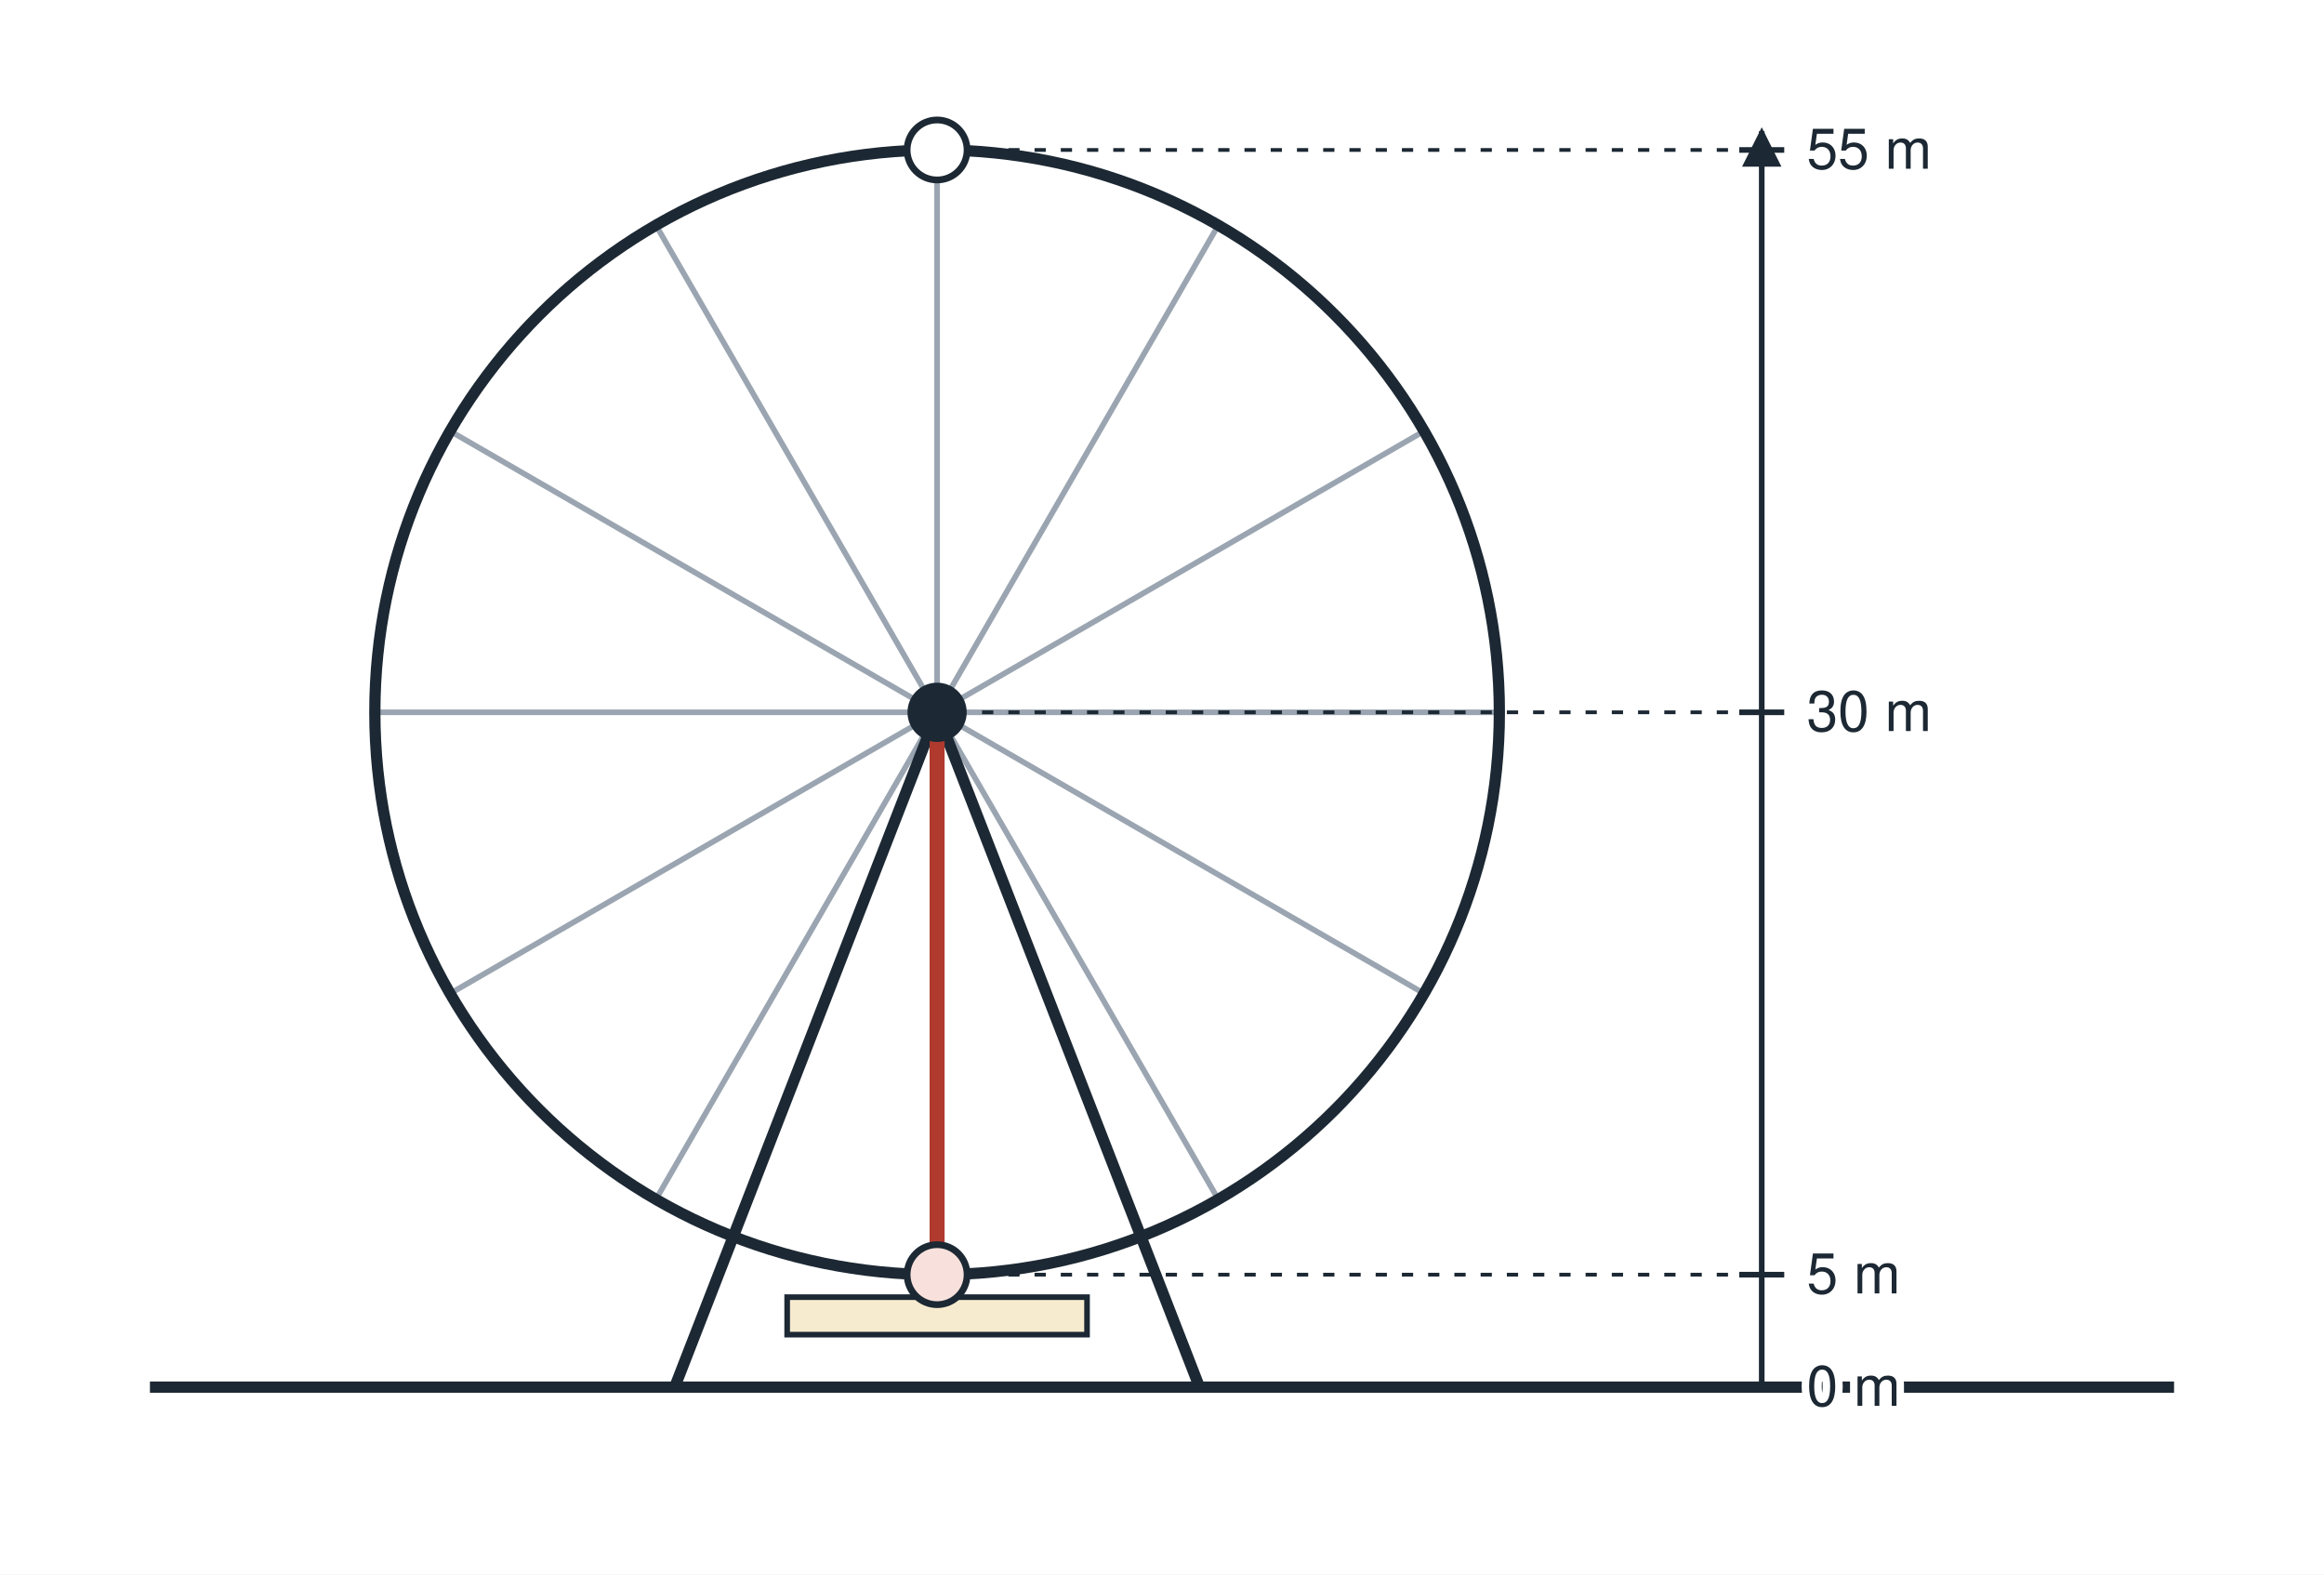
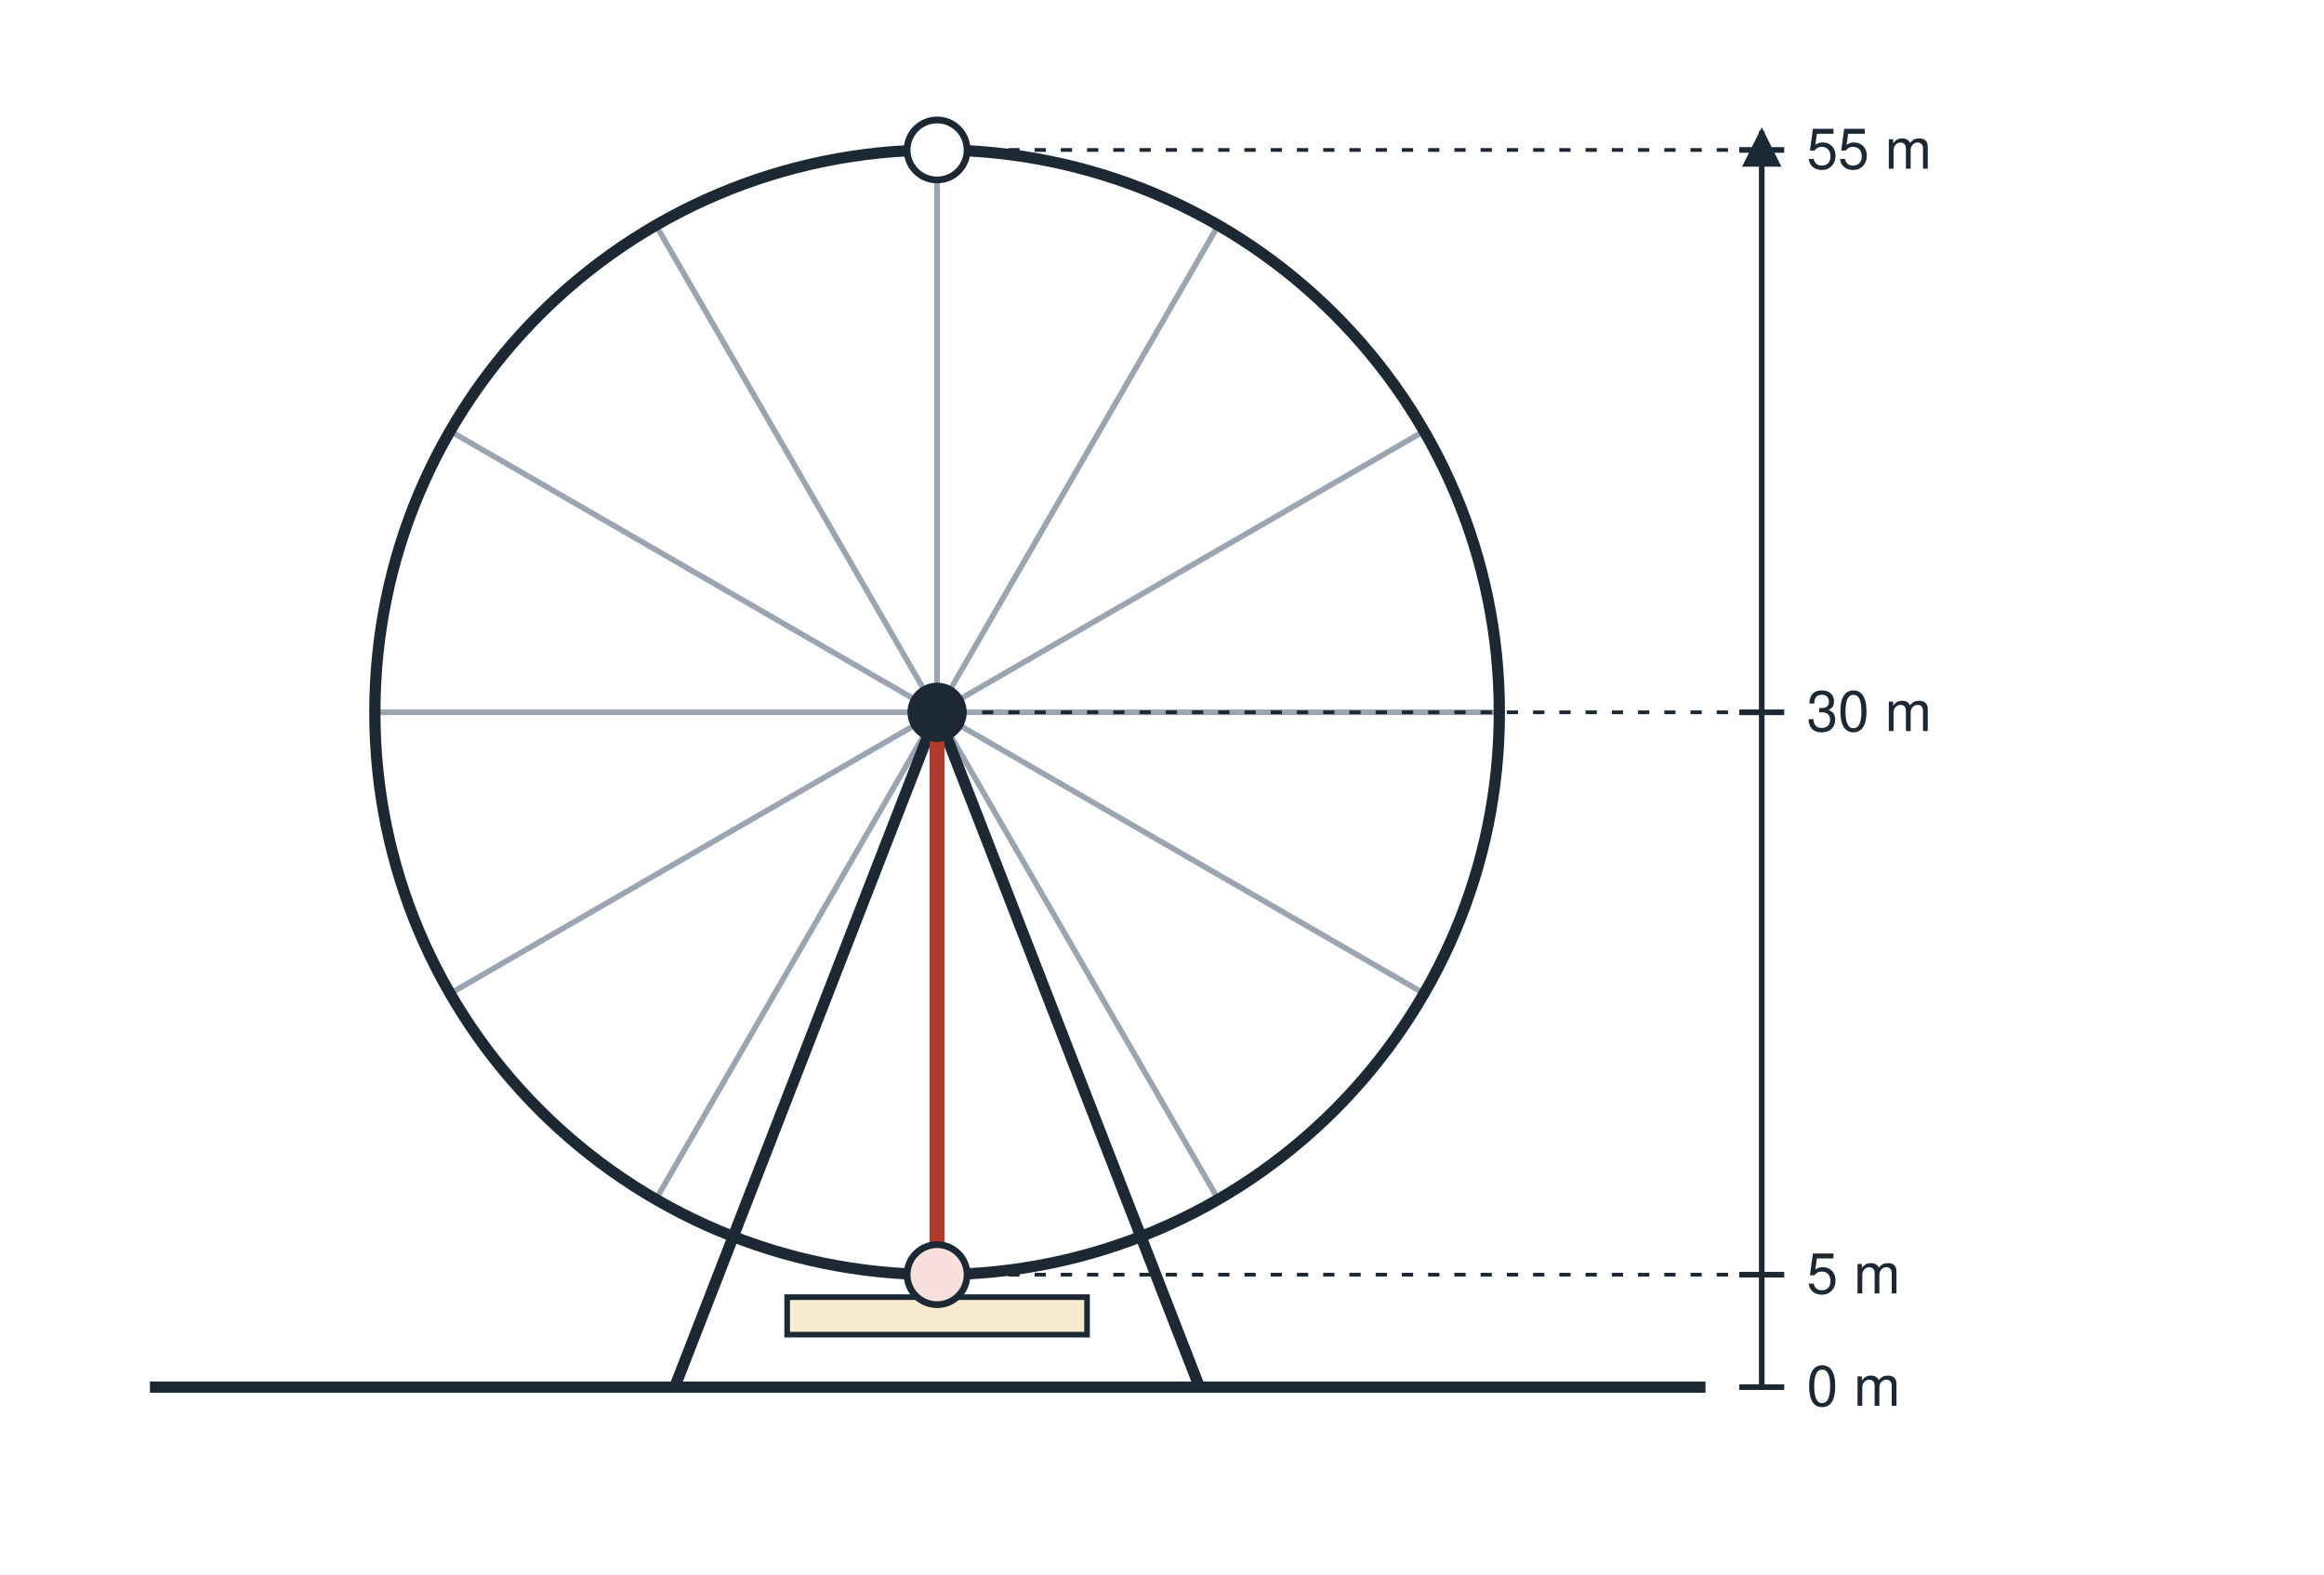
<svg xmlns="http://www.w3.org/2000/svg" viewBox="0 0 620 420" width="620" height="420" role="img">
  <defs>
    <marker id="ah" viewBox="0 0 10 10" refX="9" refY="5" markerWidth="7" markerHeight="7" orient="auto-start-reverse">
      <path d="M0 0 L10 5 L0 10 z" fill="#1c2833" />
    </marker>
  </defs>
  <rect x="0" y="0" width="620" height="420" fill="#ffffff" />
-   <line x1="40.0" y1="370.0" x2="580.0" y2="370.0" stroke="#1c2833" stroke-width="3" />
+   <line x1="40.0" y1="370.0" x2="455.0" y2="370.0" stroke="#1c2833" stroke-width="3" />
  <line x1="250.0" y1="190.0" x2="400.0" y2="190.0" stroke="#9aa5b1" stroke-width="1.5" />
  <line x1="250.0" y1="190.0" x2="379.9" y2="115.0" stroke="#9aa5b1" stroke-width="1.5" />
  <line x1="250.0" y1="190.0" x2="325.0" y2="60.1" stroke="#9aa5b1" stroke-width="1.5" />
  <line x1="250.0" y1="190.0" x2="250.0" y2="40.0" stroke="#9aa5b1" stroke-width="1.5" />
  <line x1="250.0" y1="190.0" x2="175.0" y2="60.1" stroke="#9aa5b1" stroke-width="1.5" />
  <line x1="250.0" y1="190.0" x2="120.1" y2="115.0" stroke="#9aa5b1" stroke-width="1.5" />
  <line x1="250.0" y1="190.0" x2="100.0" y2="190.0" stroke="#9aa5b1" stroke-width="1.5" />
  <line x1="250.0" y1="190.0" x2="120.1" y2="265.0" stroke="#9aa5b1" stroke-width="1.5" />
  <line x1="250.0" y1="190.0" x2="175.0" y2="319.9" stroke="#9aa5b1" stroke-width="1.5" />
  <line x1="250.0" y1="190.0" x2="250.0" y2="340.0" stroke="#9aa5b1" stroke-width="1.5" />
  <line x1="250.0" y1="190.0" x2="325.0" y2="319.9" stroke="#9aa5b1" stroke-width="1.5" />
  <line x1="250.0" y1="190.0" x2="379.9" y2="265.0" stroke="#9aa5b1" stroke-width="1.5" />
  <circle cx="250" cy="190" r="150" fill="none" stroke="#1c2833" stroke-width="3" />
  <line x1="250.0" y1="190.0" x2="180.0" y2="370.0" stroke="#1c2833" stroke-width="3" />
  <line x1="250.0" y1="190.0" x2="320.0" y2="370.0" stroke="#1c2833" stroke-width="3" />
  <line x1="250.0" y1="190.0" x2="250.0" y2="340.0" stroke="#b03a2e" stroke-width="4" />
  <rect x="210" y="346" width="80" height="10" fill="#f7ebcf" stroke="#1c2833" stroke-width="1.5" />
  <circle cx="250.0" cy="190.0" r="7" fill="#1c2833" stroke="#1c2833" stroke-width="1.8" />
  <circle cx="250.0" cy="340.0" r="8" fill="#f8e1dc" stroke="#1c2833" stroke-width="1.8" />
  <circle cx="250.0" cy="40.0" r="8" fill="#ffffff" stroke="#1c2833" stroke-width="1.8" />
  <line x1="470.0" y1="370.0" x2="470.0" y2="35.0" stroke="#1c2833" stroke-width="1.5" marker-end="url(#ah)" />
  <line x1="464.0" y1="370.0" x2="476.0" y2="370.0" stroke="#1c2833" stroke-width="1.5" />
  <text x="482.0" y="375.0" font-family="Helvetica, Arial, sans-serif" font-size="15" fill="#1c2833" text-anchor="start" paint-order="stroke" stroke="#ffffff" stroke-width="4" stroke-linejoin="round">0 m</text>
  <line x1="464.0" y1="340.0" x2="476.0" y2="340.0" stroke="#1c2833" stroke-width="1.5" />
  <text x="482.0" y="345.0" font-family="Helvetica, Arial, sans-serif" font-size="15" fill="#1c2833" text-anchor="start" paint-order="stroke" stroke="#ffffff" stroke-width="4" stroke-linejoin="round">5 m</text>
  <line x1="464.0" y1="190.0" x2="476.0" y2="190.0" stroke="#1c2833" stroke-width="1.5" />
  <text x="482.0" y="195.0" font-family="Helvetica, Arial, sans-serif" font-size="15" fill="#1c2833" text-anchor="start" paint-order="stroke" stroke="#ffffff" stroke-width="4" stroke-linejoin="round">30 m</text>
  <line x1="464.0" y1="40.0" x2="476.0" y2="40.0" stroke="#1c2833" stroke-width="1.5" />
  <text x="482.0" y="45.0" font-family="Helvetica, Arial, sans-serif" font-size="15" fill="#1c2833" text-anchor="start" paint-order="stroke" stroke="#ffffff" stroke-width="4" stroke-linejoin="round">55 m</text>
  <line x1="262.0" y1="190.0" x2="462.0" y2="190.0" stroke="#1c2833" stroke-width="1" stroke-dasharray="3 4" />
  <line x1="262.0" y1="340.0" x2="462.0" y2="340.0" stroke="#1c2833" stroke-width="1" stroke-dasharray="3 4" />
  <line x1="262.0" y1="40.0" x2="462.0" y2="40.0" stroke="#1c2833" stroke-width="1" stroke-dasharray="3 4" />
</svg>
